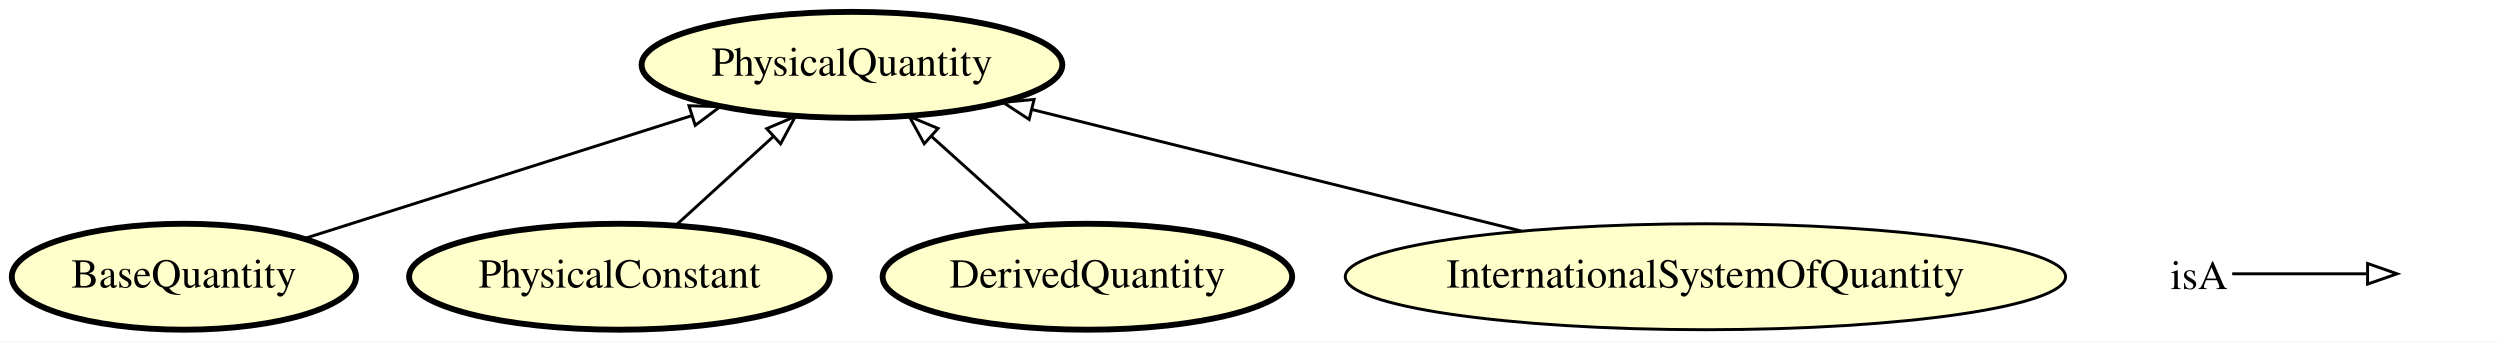
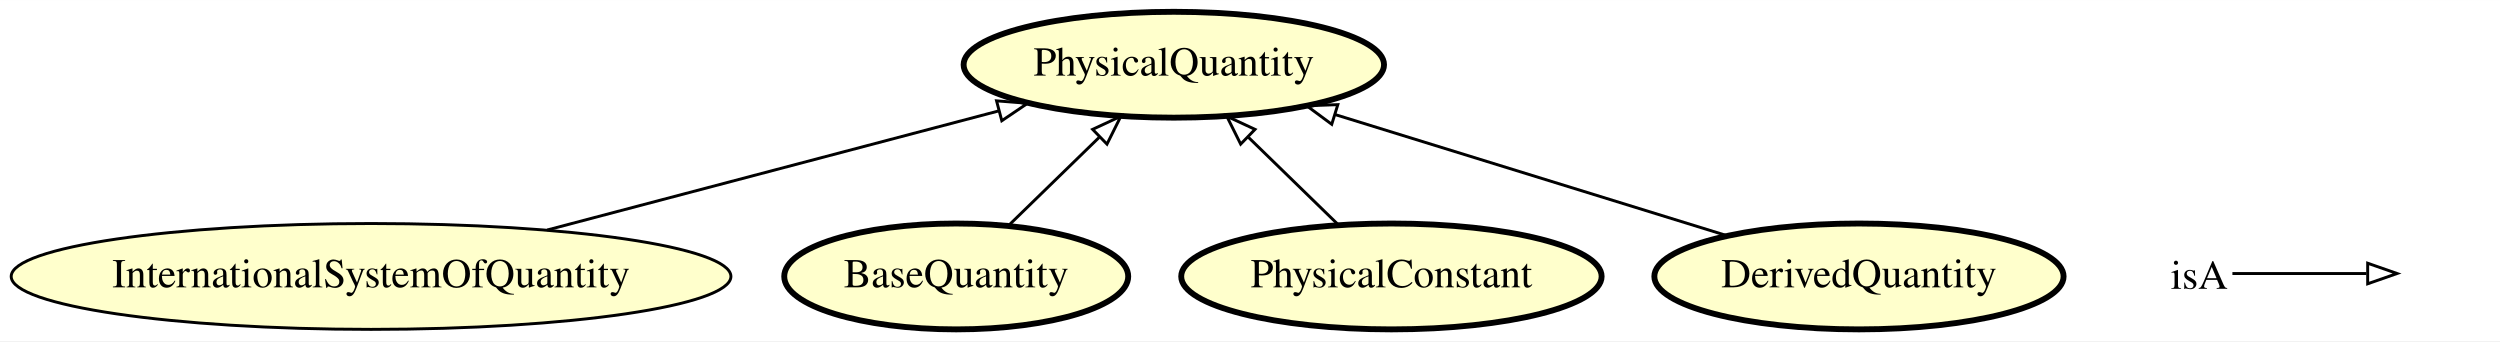
- <svg xmlns="http://www.w3.org/2000/svg" xmlns:xlink="http://www.w3.org/1999/xlink" width="849pt" height="116pt" viewBox="0.00 0.00 849.49 116.00">
+ <svg xmlns="http://www.w3.org/2000/svg" xmlns:xlink="http://www.w3.org/1999/xlink" width="850pt" height="116pt" viewBox="0.00 0.00 850.19 116.00">
  <g id="graph0" class="graph" transform="scale(1 1) rotate(0) translate(4 112)">
-     <polygon fill="#ffffff" stroke="transparent" points="-4,4 -4,-112 845.495,-112 845.495,4 -4,4" />
+     <polygon fill="#ffffff" stroke="transparent" points="-4,4 -4,-112 846.189,-112 846.189,4 -4,4" />
    <g id="node1" class="node">
      <g id="a_node1">
-         <a xlink:href="http://emmo.info/emmo/middle/metrology#EMMO_acaaa124_3dde_48b6_86e6_6ec6f364f408" xlink:title="BaseQuantity">
-           <ellipse fill="#ffffcc" stroke="#000000" stroke-width="2" cx="58.495" cy="-18" rx="58.49" ry="18" />
-           <text text-anchor="middle" x="58.495" y="-14.3" font-family="Times,serif" font-size="14.00" fill="#000000">BaseQuantity</text>
+         <a xlink:href="http://emmo.info/emmo/middle/isq#EMMO_f35cff4d_dc09_44cf_a729_22fb79e3bfb2" xlink:title="InternationalSystemOfQuantity">
+           <ellipse fill="#ffffcc" stroke="#000000" cx="122.189" cy="-18" rx="122.379" ry="18" />
+           <text text-anchor="middle" x="122.189" y="-14.3" font-family="Times,serif" font-size="14.00" fill="#000000">InternationalSystemOfQuantity</text>
        </a>
      </g>
    </g>
+     <g id="node3" class="node">
+       <g id="a_node3">
+         <a xlink:href="http://emmo.info/emmo/middle/metrology#EMMO_02c0621e_a527_4790_8a0f_2bb51973c819" xlink:title="PhysicalQuantity">
+           <ellipse fill="#ffffcc" stroke="#000000" stroke-width="2" cx="395.189" cy="-90" rx="71.487" ry="18" />
+           <text text-anchor="middle" x="395.189" y="-86.3" font-family="Times,serif" font-size="14.00" fill="#000000">PhysicalQuantity</text>
+         </a>
+       </g>
+     </g>
+     <g id="edge1" class="edge">
+       <path fill="none" stroke="#000000" d="M182.1,-33.801C227.723,-45.833 290.224,-62.317 335.734,-74.32" />
+       <polygon fill="none" stroke="#000000" points="334.902,-77.72 345.464,-76.886 336.687,-70.951 334.902,-77.72" />
+     </g>
    <g id="node2" class="node">
      <g id="a_node2">
-         <a xlink:href="http://emmo.info/emmo/middle/metrology#EMMO_02c0621e_a527_4790_8a0f_2bb51973c819" xlink:title="PhysicalQuantity">
-           <ellipse fill="#ffffcc" stroke="#000000" stroke-width="2" cx="285.495" cy="-90" rx="71.487" ry="18" />
-           <text text-anchor="middle" x="285.495" y="-86.3" font-family="Times,serif" font-size="14.00" fill="#000000">PhysicalQuantity</text>
+         <a xlink:href="http://emmo.info/emmo/middle/metrology#EMMO_acaaa124_3dde_48b6_86e6_6ec6f364f408" xlink:title="BaseQuantity">
+           <ellipse fill="#ffffcc" stroke="#000000" stroke-width="2" cx="321.189" cy="-18" rx="58.49" ry="18" />
+           <text text-anchor="middle" x="321.189" y="-14.3" font-family="Times,serif" font-size="14.00" fill="#000000">BaseQuantity</text>
+         </a>
+       </g>
+     </g>
+     <g id="edge4" class="edge">
+       <path fill="none" stroke="#000000" d="M339.103,-35.429C348.306,-44.384 359.678,-55.449 369.772,-65.27" />
+       <polygon fill="none" stroke="#000000" points="367.576,-68.017 377.184,-72.482 372.458,-63 367.576,-68.017" />
+     </g>
+     <g id="node4" class="node">
+       <g id="a_node4">
+         <a xlink:href="http://emmo.info/emmo/middle/metrology#EMMO_b953f2b1_c8d1_4dd9_b630_d3ef6580c2bb" xlink:title="PhysicalConstant">
+           <ellipse fill="#ffffcc" stroke="#000000" stroke-width="2" cx="469.189" cy="-18" rx="71.487" ry="18" />
+           <text text-anchor="middle" x="469.189" y="-14.3" font-family="Times,serif" font-size="14.00" fill="#000000">PhysicalConstant</text>
        </a>
      </g>
    </g>
    <g id="edge3" class="edge">
-       <path fill="none" stroke="#000000" d="M99.34,-30.955C136.132,-42.625 190.496,-59.868 230.987,-72.711" />
-       <polygon fill="none" stroke="#000000" points="230.112,-76.105 240.702,-75.793 232.228,-69.433 230.112,-76.105" />
+       <path fill="none" stroke="#000000" d="M451.276,-35.429C442.073,-44.384 430.7,-55.449 420.606,-65.27" />
+       <polygon fill="none" stroke="#000000" points="417.921,-63 413.194,-72.482 422.802,-68.017 417.921,-63" />
    </g>
-     <g id="node3" class="node">
-       <g id="a_node3">
-         <a xlink:href="http://emmo.info/emmo/middle/metrology#EMMO_b953f2b1_c8d1_4dd9_b630_d3ef6580c2bb" xlink:title="PhysicalConstant">
-           <ellipse fill="#ffffcc" stroke="#000000" stroke-width="2" cx="206.495" cy="-18" rx="71.487" ry="18" />
-           <text text-anchor="middle" x="206.495" y="-14.3" font-family="Times,serif" font-size="14.00" fill="#000000">PhysicalConstant</text>
+     <g id="node5" class="node">
+       <g id="a_node5">
+         <a xlink:href="http://emmo.info/emmo/middle/metrology#EMMO_71f6ab56_342c_484b_bbe0_de86b7367cb3" xlink:title="DerivedQuantity">
+           <ellipse fill="#ffffcc" stroke="#000000" stroke-width="2" cx="628.189" cy="-18" rx="69.588" ry="18" />
+           <text text-anchor="middle" x="628.189" y="-14.3" font-family="Times,serif" font-size="14.00" fill="#000000">DerivedQuantity</text>
        </a>
      </g>
    </g>
    <g id="edge2" class="edge">
-       <path fill="none" stroke="#000000" d="M225.619,-35.429C235.54,-44.471 247.823,-55.666 258.677,-65.558" />
-       <polygon fill="none" stroke="#000000" points="256.525,-68.332 266.273,-72.482 261.24,-63.159 256.525,-68.332" />
-     </g>
-     <g id="node4" class="node">
-       <g id="a_node4">
-         <a xlink:href="http://emmo.info/emmo/middle/metrology#EMMO_71f6ab56_342c_484b_bbe0_de86b7367cb3" xlink:title="DerivedQuantity">
-           <ellipse fill="#ffffcc" stroke="#000000" stroke-width="2" cx="365.495" cy="-18" rx="69.588" ry="18" />
-           <text text-anchor="middle" x="365.495" y="-14.3" font-family="Times,serif" font-size="14.00" fill="#000000">DerivedQuantity</text>
-         </a>
-       </g>
-     </g>
-     <g id="edge1" class="edge">
-       <path fill="none" stroke="#000000" d="M346.129,-35.429C336.082,-44.471 323.644,-55.666 312.652,-65.558" />
-       <polygon fill="none" stroke="#000000" points="310.051,-63.191 304.959,-72.482 314.734,-68.394 310.051,-63.191" />
-     </g>
-     <g id="node5" class="node">
-       <g id="a_node5">
-         <a xlink:href="http://emmo.info/emmo/middle/isq#EMMO_f35cff4d_dc09_44cf_a729_22fb79e3bfb2" xlink:title="InternationalSystemOfQuantity">
-           <ellipse fill="#ffffcc" stroke="#000000" cx="575.495" cy="-18" rx="122.379" ry="18" />
-           <text text-anchor="middle" x="575.495" y="-14.3" font-family="Times,serif" font-size="14.00" fill="#000000">InternationalSystemOfQuantity</text>
-         </a>
-       </g>
-     </g>
-     <g id="edge4" class="edge">
-       <path fill="none" stroke="#000000" d="M512.926,-33.534C463.701,-45.756 395.496,-62.689 346.642,-74.819" />
-       <polygon fill="none" stroke="#000000" points="345.694,-71.448 336.832,-77.254 347.381,-78.241 345.694,-71.448" />
+       <path fill="none" stroke="#000000" d="M583.264,-31.882C545.27,-43.623 490.694,-60.488 450.109,-73.029" />
+       <polygon fill="none" stroke="#000000" points="448.894,-69.741 440.373,-76.038 450.961,-76.429 448.894,-69.741" />
    </g>
    <g id="node6" class="node">
-       <text text-anchor="start" x="733.495" y="-13.8" font-family="Times,serif" font-size="14.00" fill="#000000">isA</text>
+       <text text-anchor="start" x="734.189" y="-13.8" font-family="Times,serif" font-size="14.00" fill="#000000">isA</text>
    </g>
    <g id="node7" class="node">
-       <text text-anchor="start" x="812.495" y="-13.8" font-family="Times,serif" font-size="14.00" fill="#000000"> </text>
+       <text text-anchor="start" x="813.189" y="-13.8" font-family="Times,serif" font-size="14.00" fill="#000000"> </text>
    </g>
    <g id="edge5" class="edge">
-       <path fill="none" stroke="#000000" d="M754.495,-19C775.495,-19 783.206,-19 800.053,-19" />
-       <polygon fill="none" stroke="#000000" points="800.495,-22.5 810.495,-19 800.495,-15.5 800.495,-22.5" />
+       <path fill="none" stroke="#000000" d="M755.189,-19C776.189,-19 783.9,-19 800.747,-19" />
+       <polygon fill="none" stroke="#000000" points="801.189,-22.5 811.189,-19 801.189,-15.5 801.189,-22.5" />
    </g>
  </g>
</svg>
